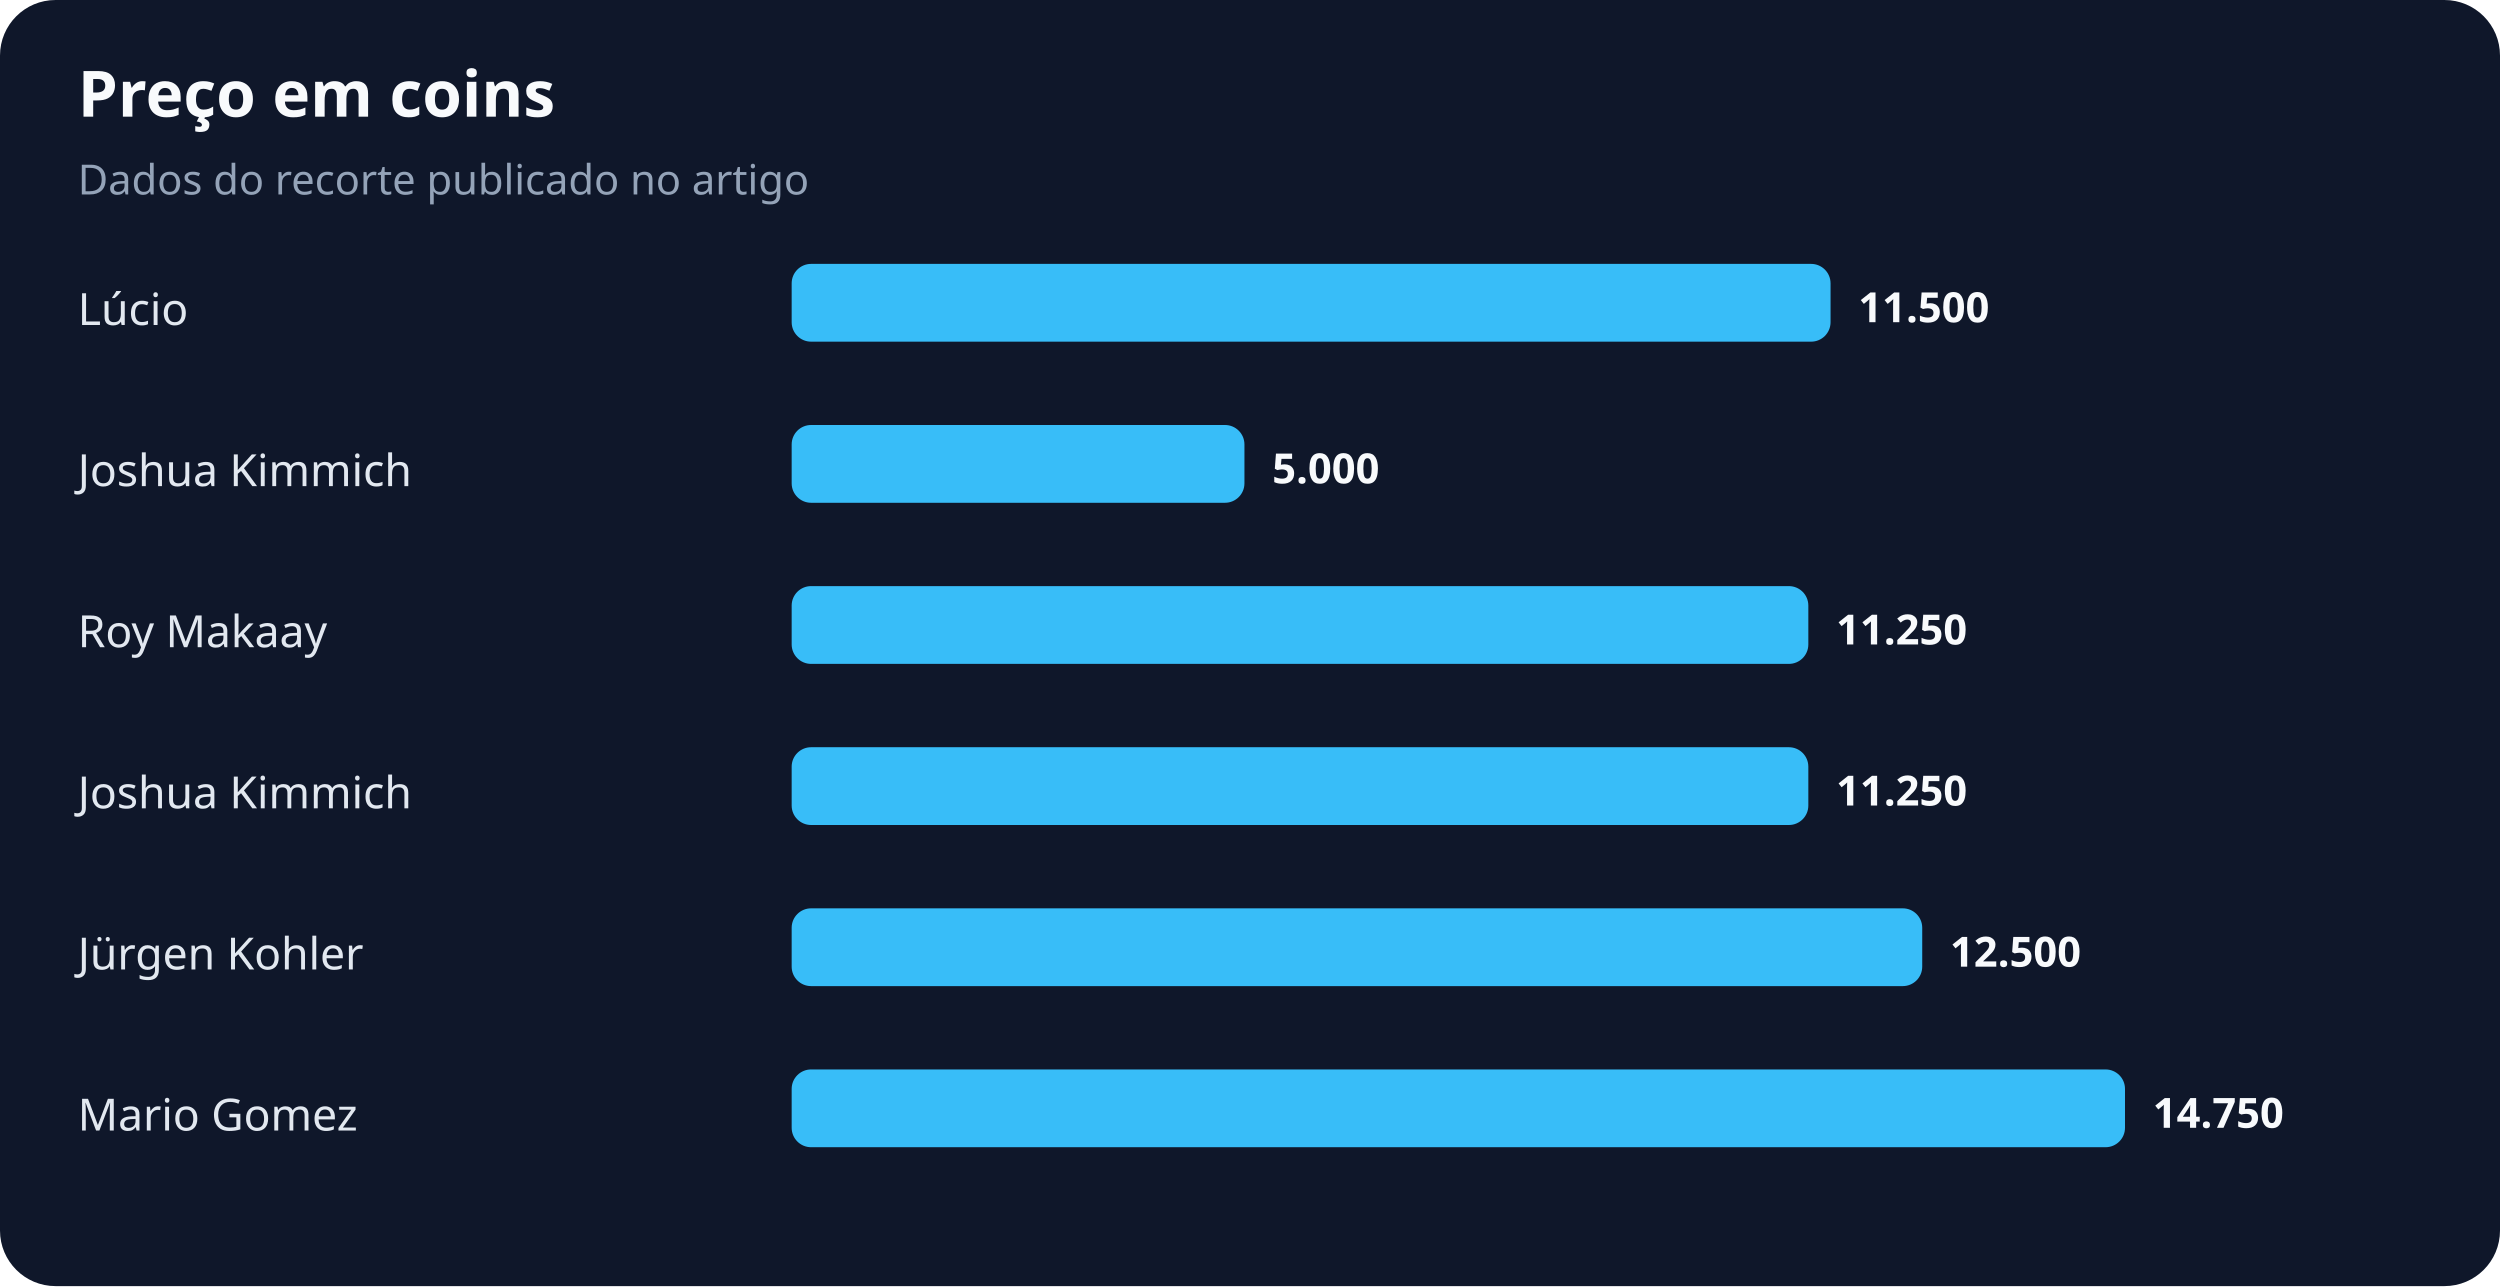
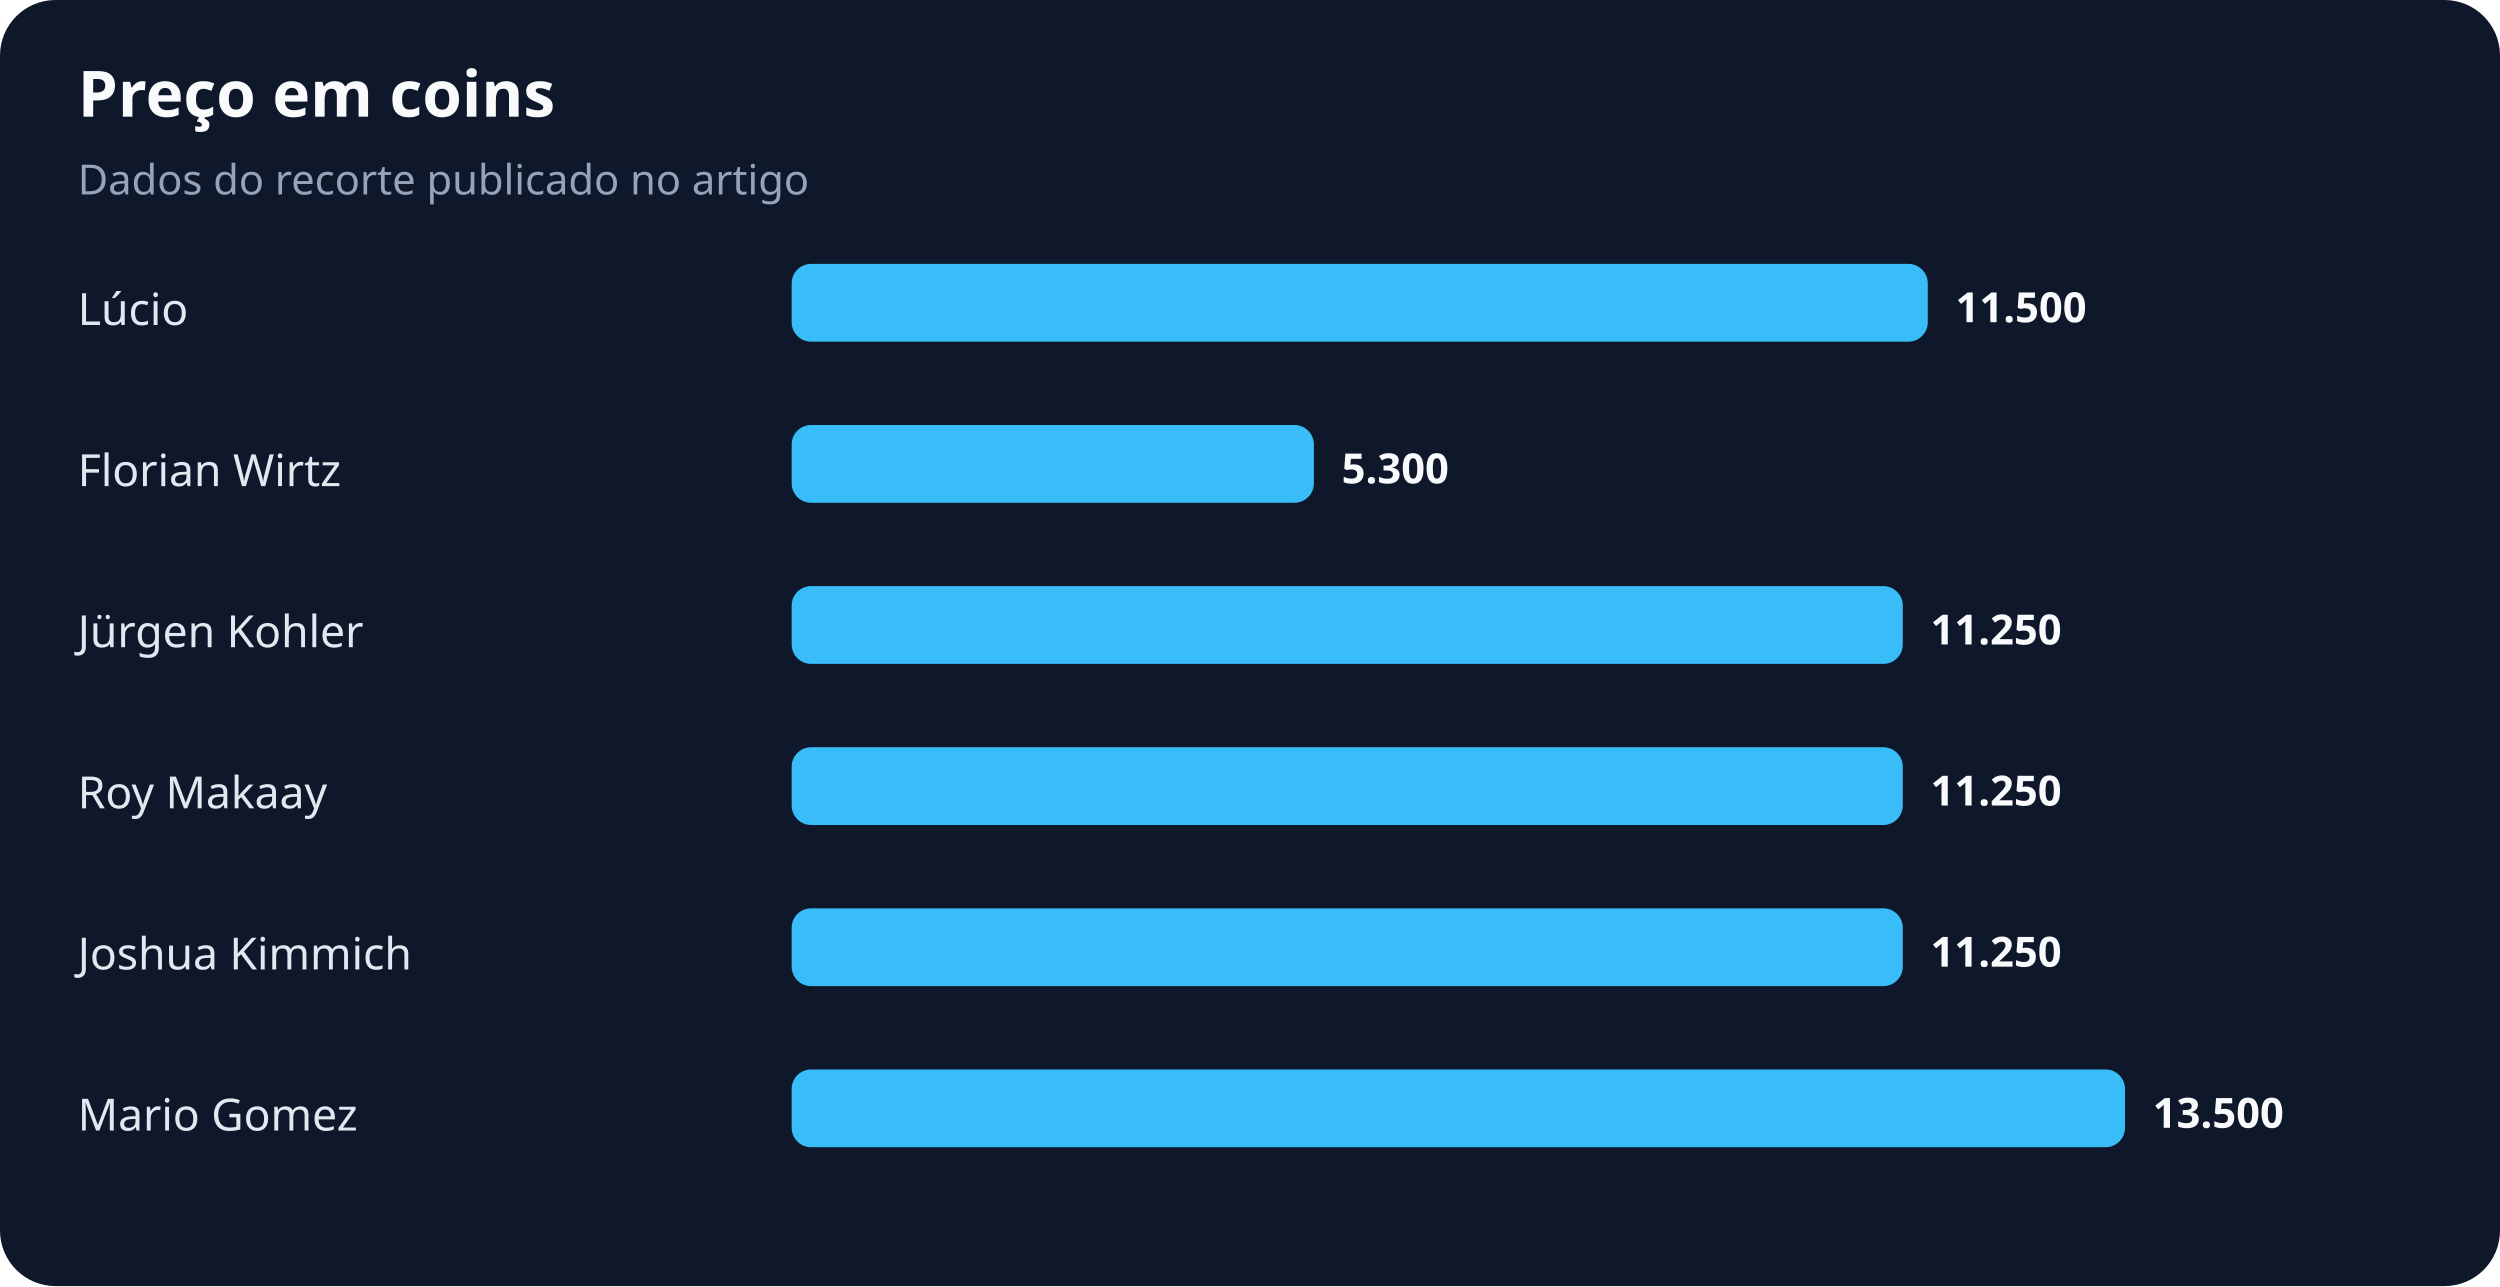
<svg xmlns="http://www.w3.org/2000/svg" width="900" height="463" viewBox="0 0 900 463" role="img" aria-labelledby="title desc">
  <rect width="100%" height="100%" rx="20" fill="#0f172a" />
  <text x="28" y="42" fill="#f8fafc" font-family="system-ui,sans-serif" font-size="23" font-weight="700">Preço em coins</text>
  <text x="28" y="70" fill="#94a3b8" font-family="system-ui,sans-serif" font-size="15">Dados do recorte publicado no artigo</text>
  <text x="28" y="117" fill="#e2e8f0" font-family="system-ui,sans-serif" font-size="16">Lúcio</text>
-   <rect x="285" y="95" width="374" height="28" rx="7" fill="#38bdf8" />
-   <text x="669" y="116" fill="#f8fafc" font-family="system-ui,sans-serif" font-size="15" font-weight="700">11.500</text>
-   <text x="28" y="175" fill="#e2e8f0" font-family="system-ui,sans-serif" font-size="16">Joshua Kimmich</text>
-   <rect x="285" y="153" width="163" height="28" rx="7" fill="#38bdf8" />
-   <text x="458" y="174" fill="#f8fafc" font-family="system-ui,sans-serif" font-size="15" font-weight="700">5.000</text>
-   <text x="28" y="233" fill="#e2e8f0" font-family="system-ui,sans-serif" font-size="16">Roy Makaay</text>
-   <rect x="285" y="211" width="366" height="28" rx="7" fill="#38bdf8" />
-   <text x="661" y="232" fill="#f8fafc" font-family="system-ui,sans-serif" font-size="15" font-weight="700">11.250</text>
-   <text x="28" y="291" fill="#e2e8f0" font-family="system-ui,sans-serif" font-size="16">Joshua Kimmich</text>
-   <rect x="285" y="269" width="366" height="28" rx="7" fill="#38bdf8" />
-   <text x="661" y="290" fill="#f8fafc" font-family="system-ui,sans-serif" font-size="15" font-weight="700">11.250</text>
-   <text x="28" y="349" fill="#e2e8f0" font-family="system-ui,sans-serif" font-size="16">Jürgen Kohler</text>
-   <rect x="285" y="327" width="407" height="28" rx="7" fill="#38bdf8" />
-   <text x="702" y="348" fill="#f8fafc" font-family="system-ui,sans-serif" font-size="15" font-weight="700">12.500</text>
+   <rect x="285" y="95" width="409" height="28" rx="7" fill="#38bdf8" />
+   <text x="704" y="116" fill="#f8fafc" font-family="system-ui,sans-serif" font-size="15" font-weight="700">11.500</text>
+   <text x="28" y="175" fill="#e2e8f0" font-family="system-ui,sans-serif" font-size="16">Florian Wirtz</text>
+   <rect x="285" y="153" width="188" height="28" rx="7" fill="#38bdf8" />
+   <text x="483" y="174" fill="#f8fafc" font-family="system-ui,sans-serif" font-size="15" font-weight="700">5.300</text>
+   <text x="28" y="233" fill="#e2e8f0" font-family="system-ui,sans-serif" font-size="16">Jürgen Kohler</text>
+   <rect x="285" y="211" width="400" height="28" rx="7" fill="#38bdf8" />
+   <text x="695" y="232" fill="#f8fafc" font-family="system-ui,sans-serif" font-size="15" font-weight="700">11.250</text>
+   <text x="28" y="291" fill="#e2e8f0" font-family="system-ui,sans-serif" font-size="16">Roy Makaay</text>
+   <rect x="285" y="269" width="400" height="28" rx="7" fill="#38bdf8" />
+   <text x="695" y="290" fill="#f8fafc" font-family="system-ui,sans-serif" font-size="15" font-weight="700">11.250</text>
+   <text x="28" y="349" fill="#e2e8f0" font-family="system-ui,sans-serif" font-size="16">Joshua Kimmich</text>
+   <rect x="285" y="327" width="400" height="28" rx="7" fill="#38bdf8" />
+   <text x="695" y="348" fill="#f8fafc" font-family="system-ui,sans-serif" font-size="15" font-weight="700">11.250</text>
  <text x="28" y="407" fill="#e2e8f0" font-family="system-ui,sans-serif" font-size="16">Mario Gomez</text>
  <rect x="285" y="385" width="480" height="28" rx="7" fill="#38bdf8" />
-   <text x="775" y="406" fill="#f8fafc" font-family="system-ui,sans-serif" font-size="15" font-weight="700">14.750</text>
+   <text x="775" y="406" fill="#f8fafc" font-family="system-ui,sans-serif" font-size="15" font-weight="700">13.500</text>
</svg>
